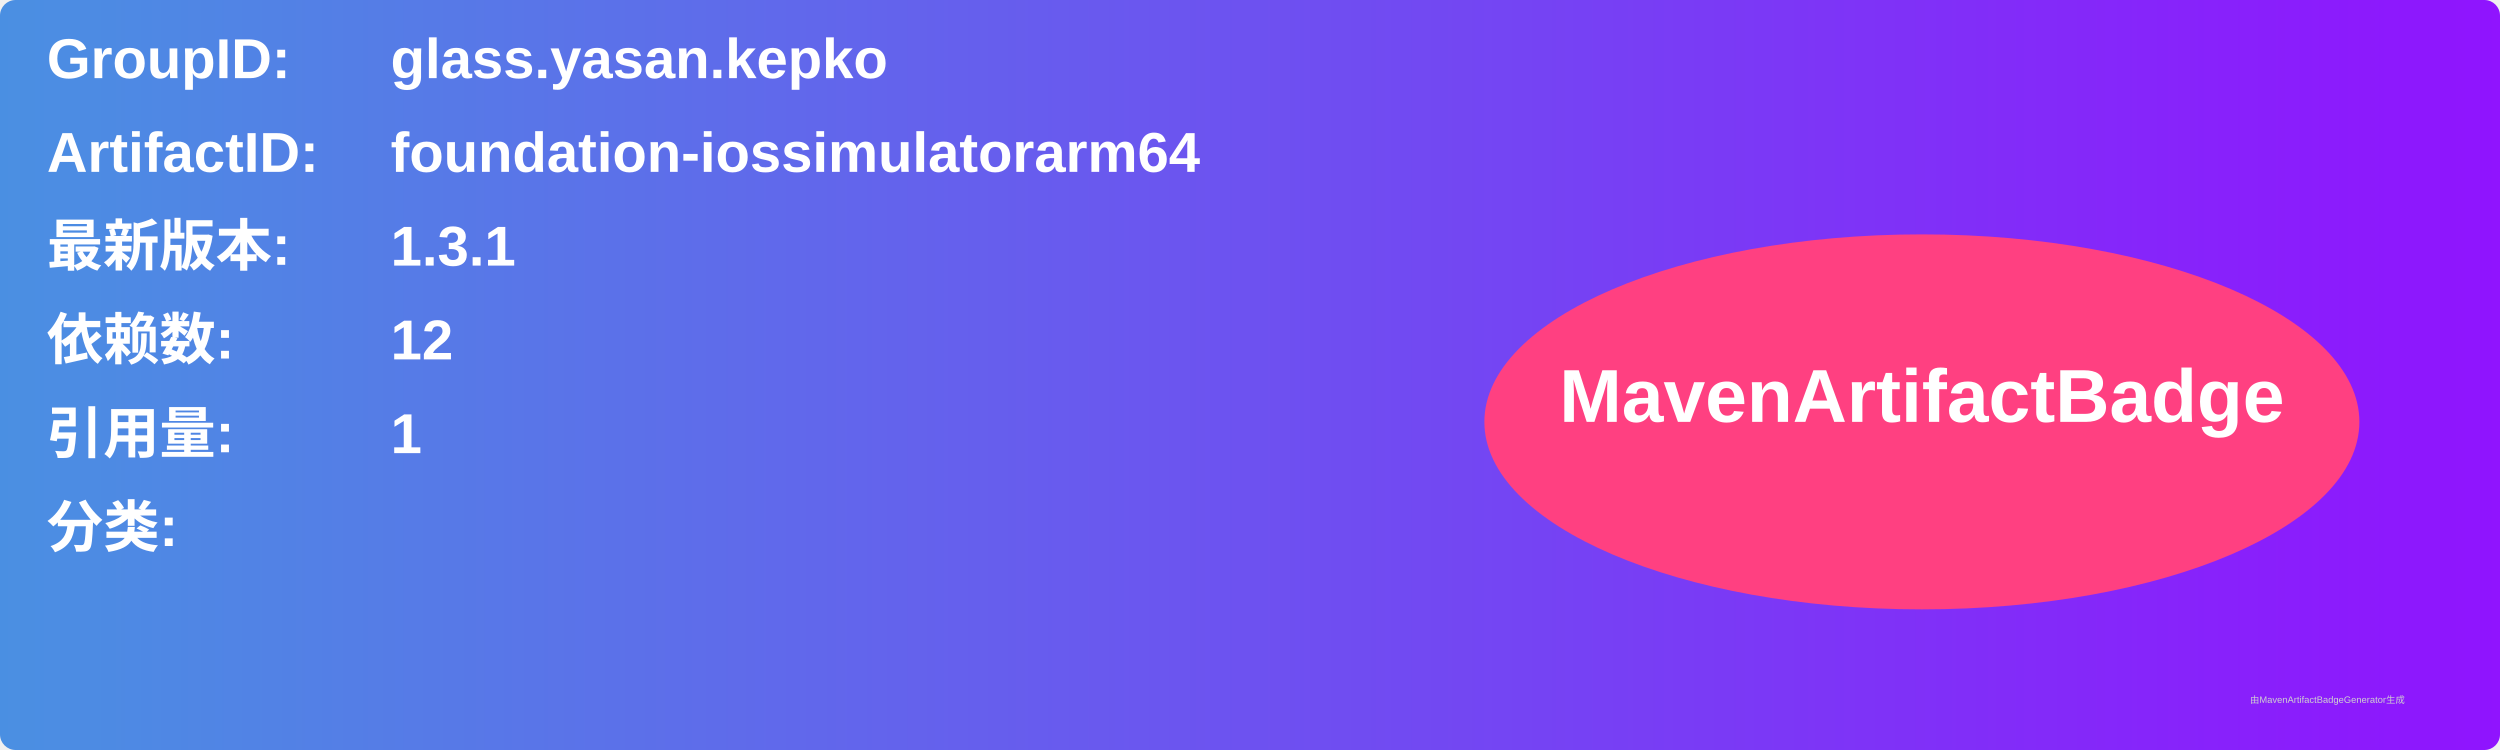
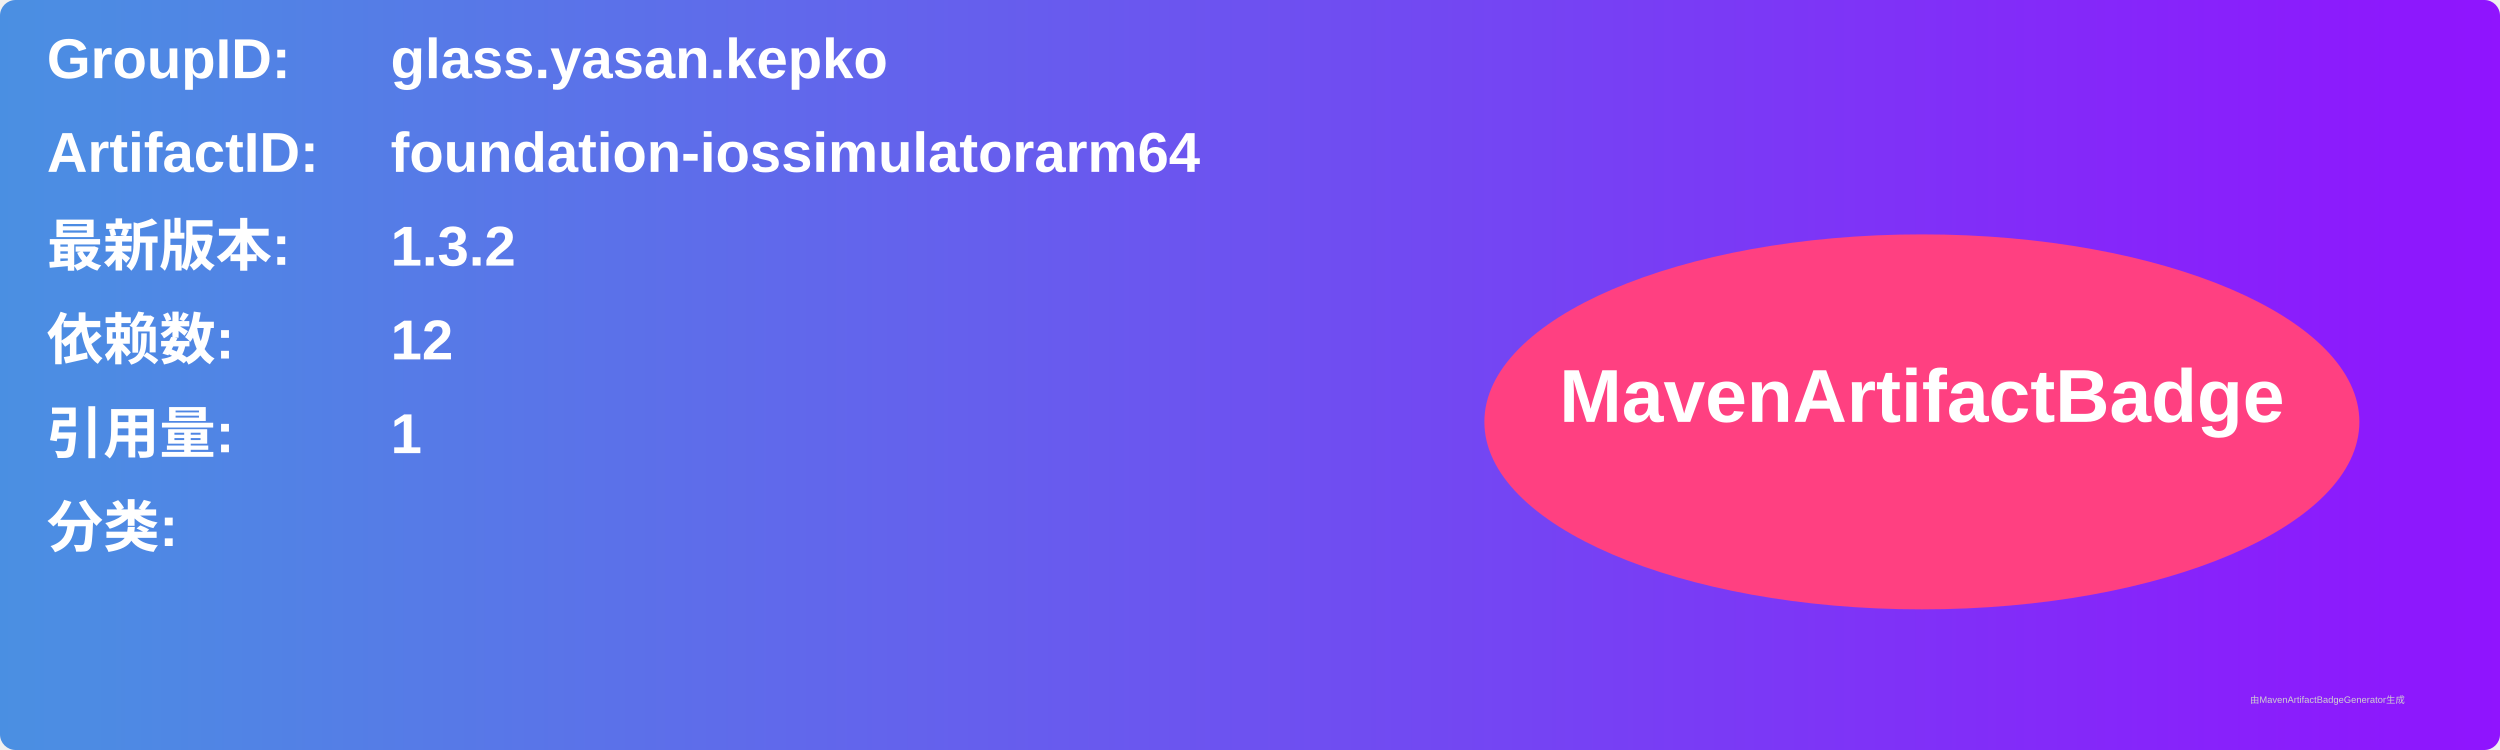
<svg xmlns="http://www.w3.org/2000/svg" width="800" height="240" viewBox="0 0 800 240">
  <linearGradient id="grad" x1="0%" y1="0%" x2="100%" y2="0%">
    <stop offset="0%" stop-color="#4a90e2" />
    <stop offset="100%" stop-color="#9013fe" />
  </linearGradient>
  <rect width="100%" height="100%" rx="5" ry="5" fill="url(#grad)" />
  <g transform="translate(15, 15)">
    <text x="0" y="10" font-family="Arial" font-size="18" fill="white" font-weight="bold" width="260">GroupID:</text>
    <text x="110" y="10" font-family="Arial" font-size="18" fill="white" font-weight="bold" width="460">glass.yasan.kepko</text>
    <text x="0" y="40" font-family="Arial" font-size="18" fill="white" font-weight="bold" width="260">ArtifactID:</text>
    <text x="110" y="40" font-family="Arial" font-size="18" fill="white" font-weight="bold" width="460">foundation-iossimulatorarm64</text>
    <text x="0" y="70" font-family="Arial" font-size="18" fill="white" font-weight="bold">最新版本:</text>
    <text x="110" y="70" font-family="Arial" font-size="18" fill="white" font-weight="bold">
-       <tspan font-weight="bold">1.3.1</tspan>
+       <tspan font-weight="bold">1.3.2</tspan>
    </text>
    <text x="0" y="100" font-family="Arial" font-size="18" fill="white" font-weight="bold">依赖数: </text>
    <text x="110" y="100" font-family="Arial" font-size="18" fill="white">
      <tspan font-weight="bold">12</tspan>
    </text>
    <text x="0" y="130" font-family="Arial" font-size="18" fill="white" font-weight="bold">引用量: </text>
    <text x="110" y="130" font-family="Arial" font-size="18" fill="white">
      <tspan font-weight="bold">1</tspan>
    </text>
    <text x="0" y="160" font-family="Arial" font-size="18" fill="white" font-weight="bold">分类:</text>
    <text x="10" y="190" font-family="Arial" font-size="10" fill="white">
      <tspan font-weight="bold" />
    </text>
    <ellipse cx="600" cy="120" rx="140" ry="60" fill="#ff4081" />
    <text x="600" y="120" text-anchor="middle" font-family="Arial" font-size="24" fill="white" font-weight="bold">MavenArtifactBadge</text>
  </g>
  <text x="720" y="225" font-family="Arial" font-size="3" fill="#d0d0d0">由MavenArtifactBadgeGenerator生成</text>
</svg>
